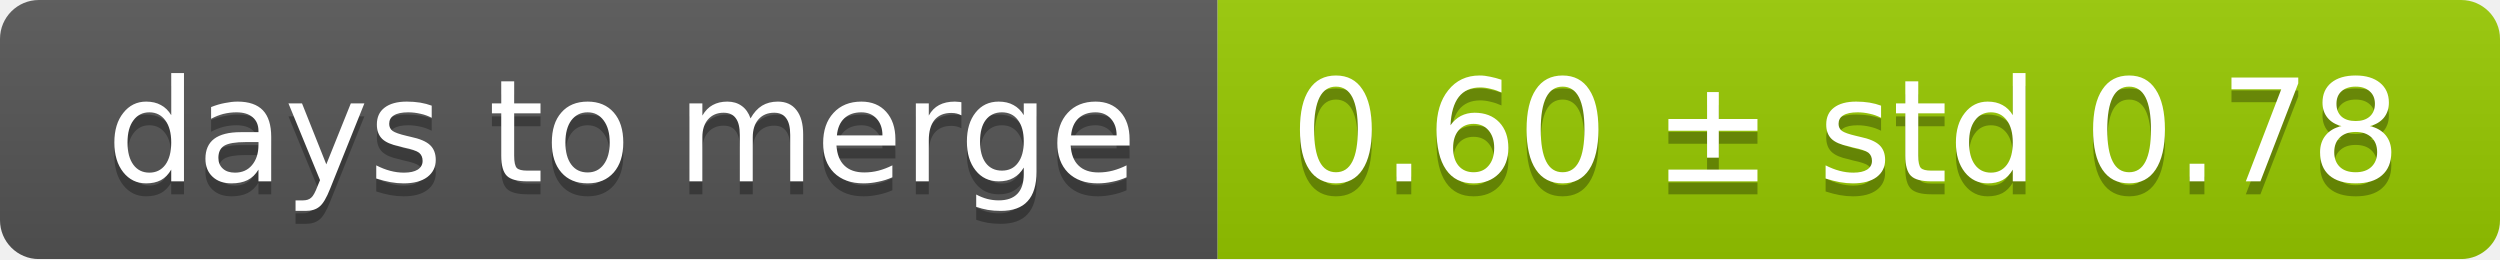
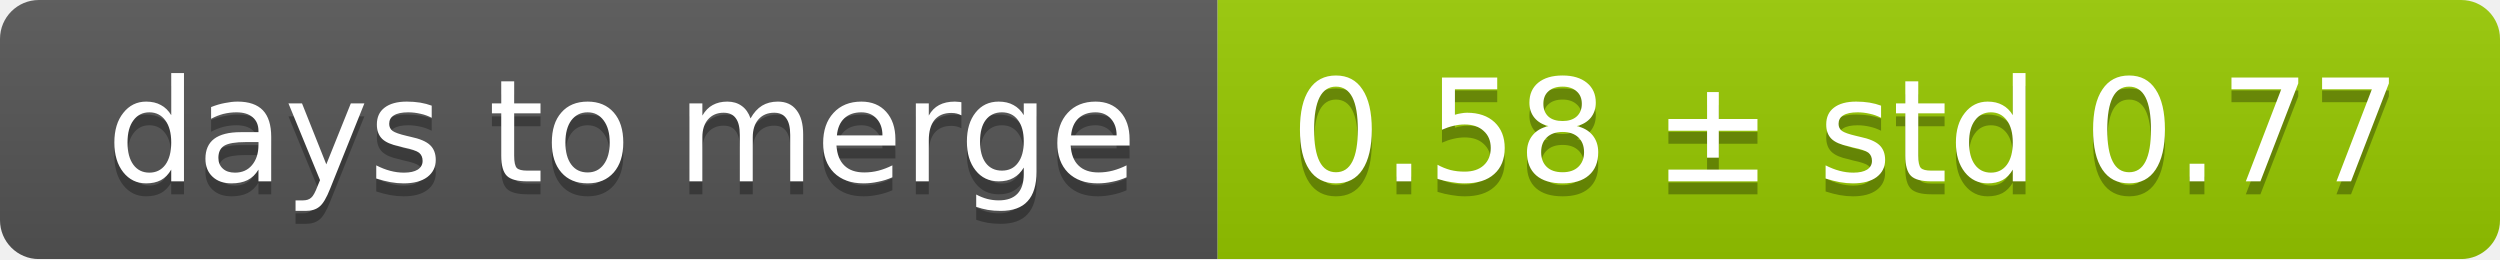
<svg xmlns="http://www.w3.org/2000/svg" width="193" height="20">
  <linearGradient id="smooth" x2="0" y2="100%">
    <stop offset="0" stop-color="#bbb" stop-opacity=".1" />
    <stop offset="1" stop-opacity=".1" />
  </linearGradient>
  <mask id="round">
    <rect width="193" height="20" rx="3" fill="#fff" />
  </mask>
  <g mask="url(#round)">
    <rect width="94" height="20" fill="#555" />
    <rect x="94" width="99" height="20" fill="#97ca00" />
    <rect width="193" height="20" fill="url(#smooth)" />
  </g>
  <g fill="#fff" text-anchor="middle" font-family="DejaVu Sans,Verdana,Geneva,sans-serif" font-size="11">
    <text x="48" y="15" fill="#010101" fill-opacity=".3">days to merge</text>
    <text x="48" y="14">days to merge</text>
-     <text x="142.5" y="15" fill="#010101" fill-opacity=".3">0.60 ± std 0.78</text>
-     <text x="142.5" y="14">0.60 ± std 0.78</text>
+     <text x="142.5" y="15" fill="#010101" fill-opacity=".3">0.58 ± std 0.77</text>
+     <text x="142.5" y="14">0.58 ± std 0.77</text>
  </g>
</svg>
